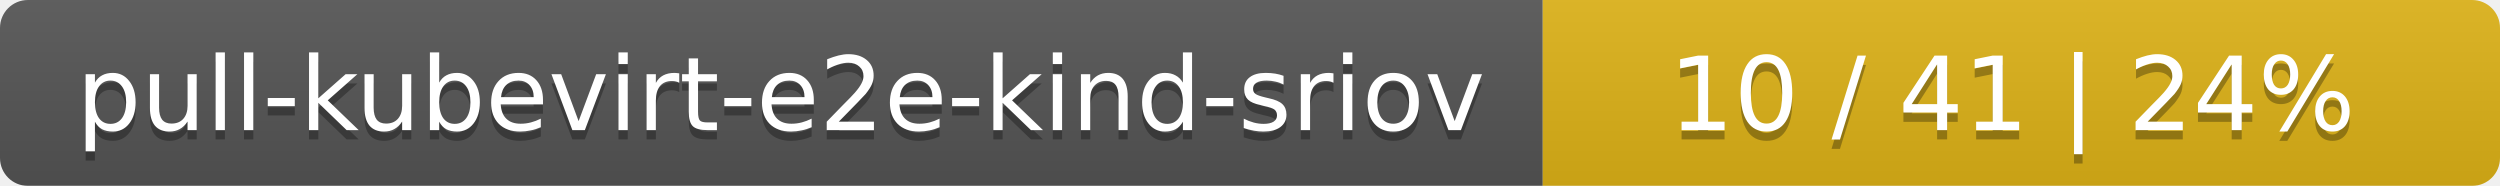
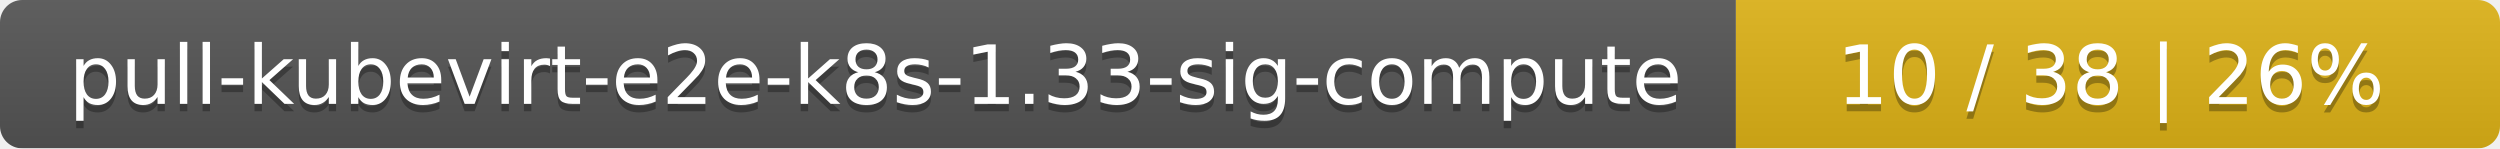
- <svg xmlns="http://www.w3.org/2000/svg" width="269" height="20">
+ <svg xmlns="http://www.w3.org/2000/svg" width="337" height="20">
  <linearGradient id="smooth" x2="0" y2="100%">
    <stop offset="0" stop-color="#bbb" stop-opacity=".1" />
    <stop offset="1" stop-opacity=".1" />
  </linearGradient>
  <mask id="round">
-     <rect width="269" height="20" rx="3" fill="#fff" />
+     <rect width="337" height="20" rx="3" fill="#fff" />
  </mask>
  <g mask="url(#round)">
-     <rect width="166" height="20" fill="#555" />
-     <rect x="166" width="103" height="20" fill="#dfb317" />
-     <rect width="269" height="20" fill="url(#smooth)" />
+     <rect width="234" height="20" fill="#555" />
+     <rect x="234" width="103" height="20" fill="#dfb317" />
+     <rect width="337" height="20" fill="url(#smooth)" />
  </g>
  <g fill="#fff" text-anchor="middle" font-family="DejaVu Sans,Verdana,Geneva,sans-serif" font-size="11">
-     <text x="84" y="15" fill="#010101" fill-opacity=".3">pull-kubevirt-e2e-kind-sriov</text>
-     <text x="84" y="14">pull-kubevirt-e2e-kind-sriov</text>
-     <text x="216.5" y="15" fill="#010101" fill-opacity=".3">10 / 41    |    24%</text>
-     <text x="216.5" y="14">10 / 41    |    24%</text>
+     <text x="118" y="15" fill="#010101" fill-opacity=".3">pull-kubevirt-e2e-k8s-1.33-sig-compute</text>
+     <text x="118" y="14">pull-kubevirt-e2e-k8s-1.33-sig-compute</text>
+     <text x="284.5" y="15" fill="#010101" fill-opacity=".3">10 / 38    |    26%</text>
+     <text x="284.5" y="14">10 / 38    |    26%</text>
  </g>
</svg>
